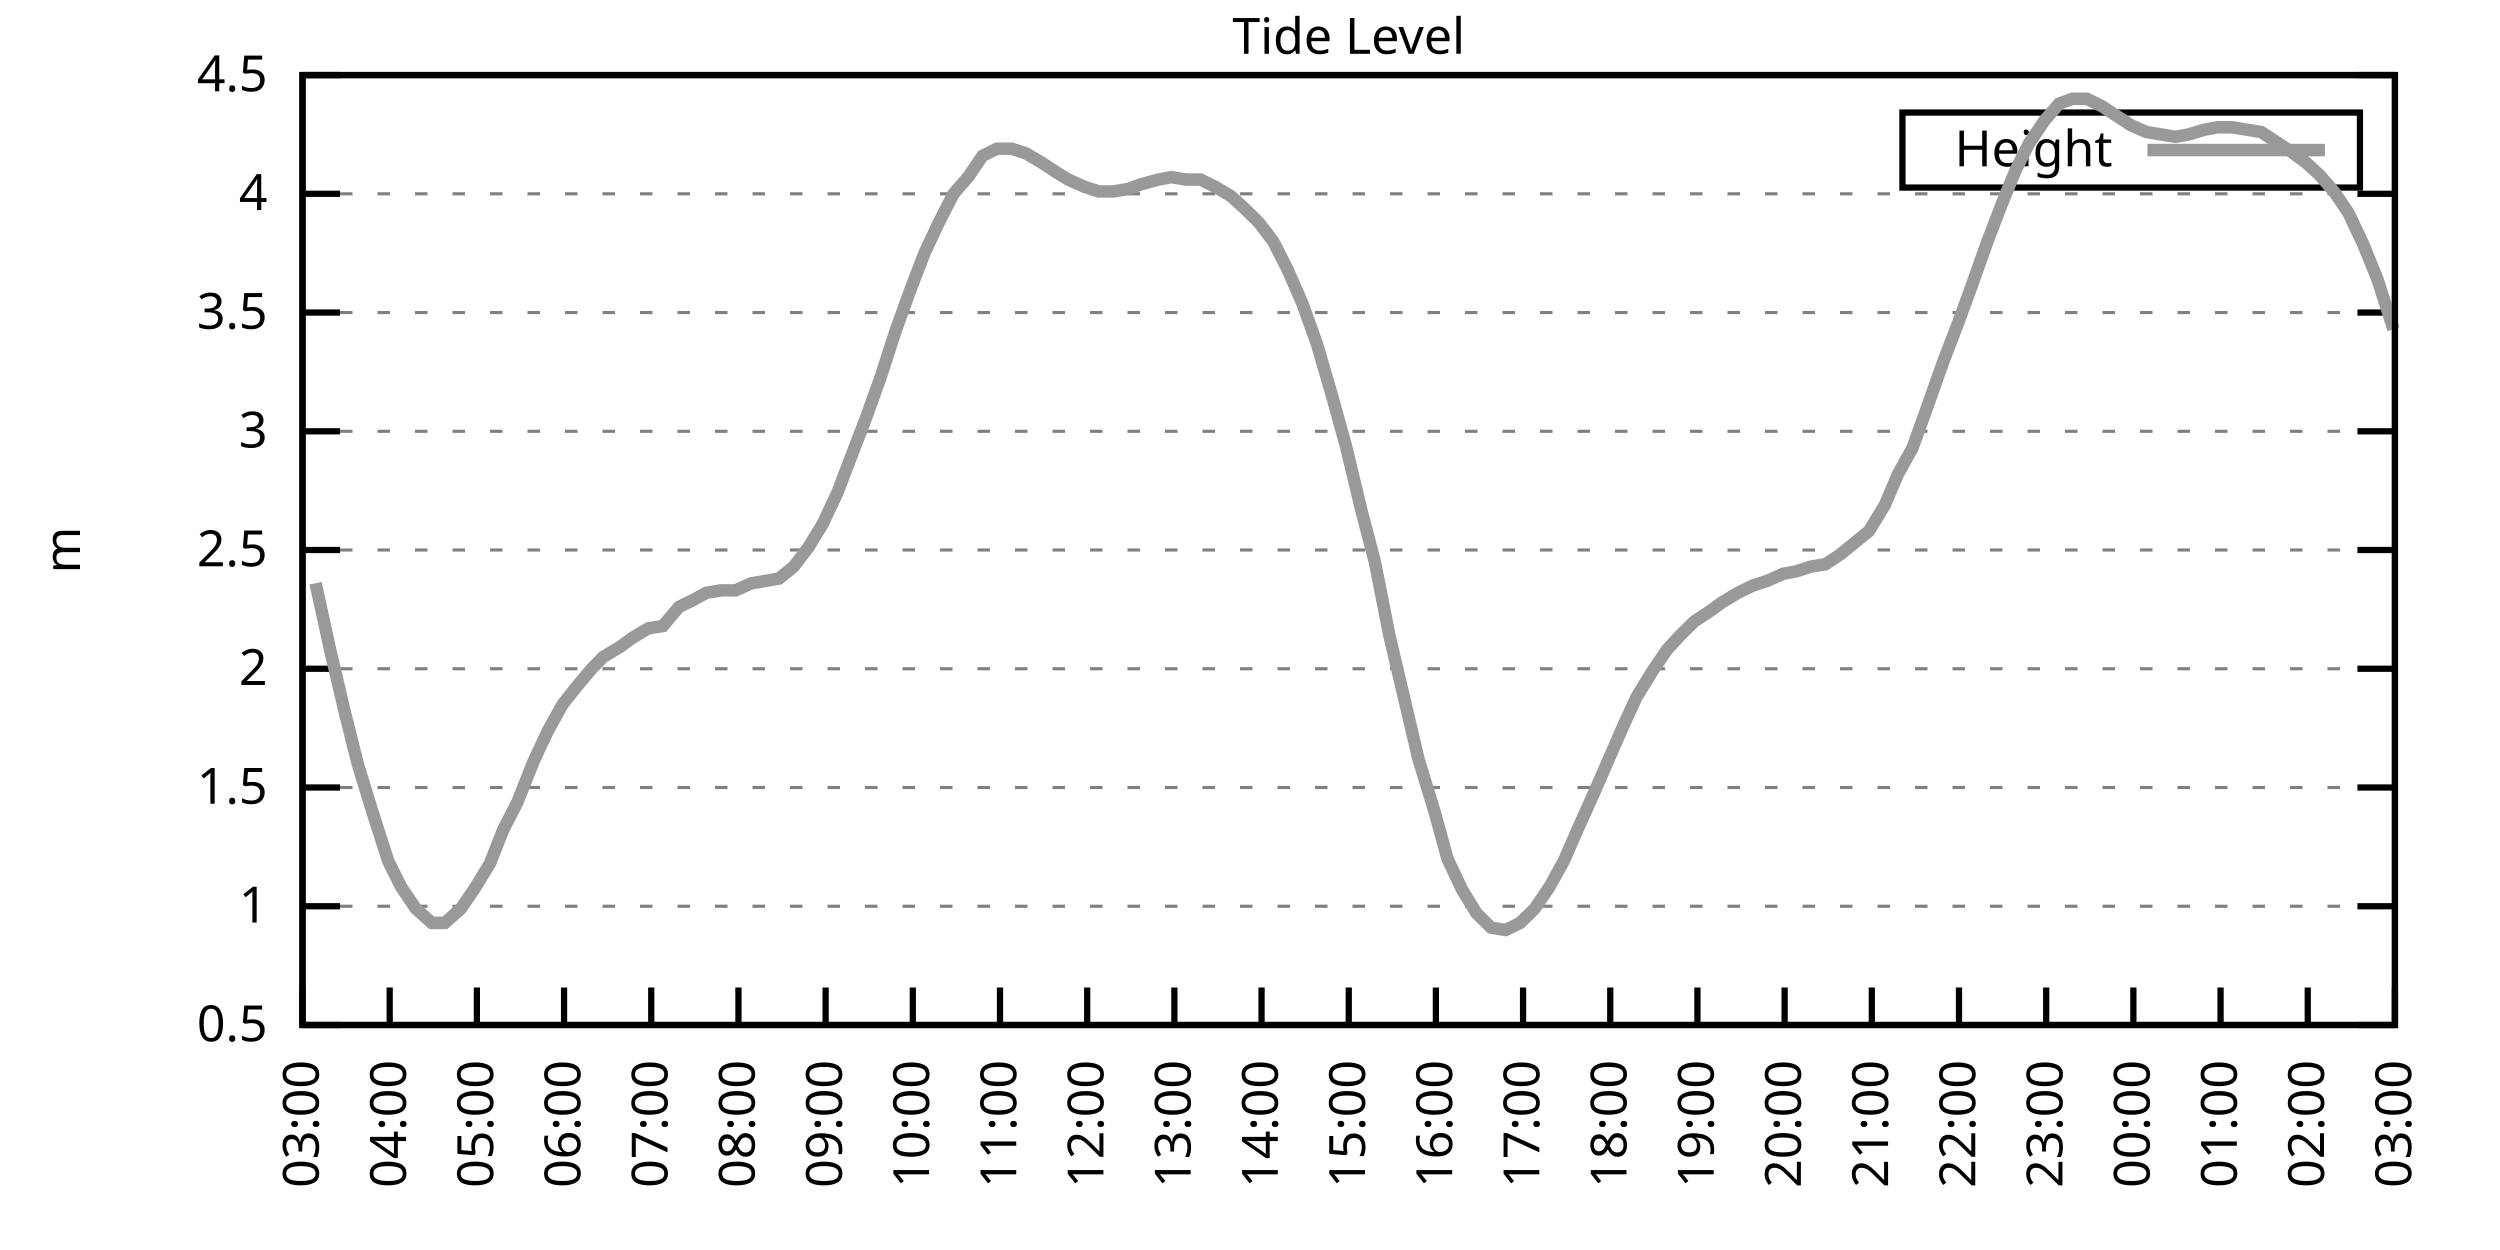
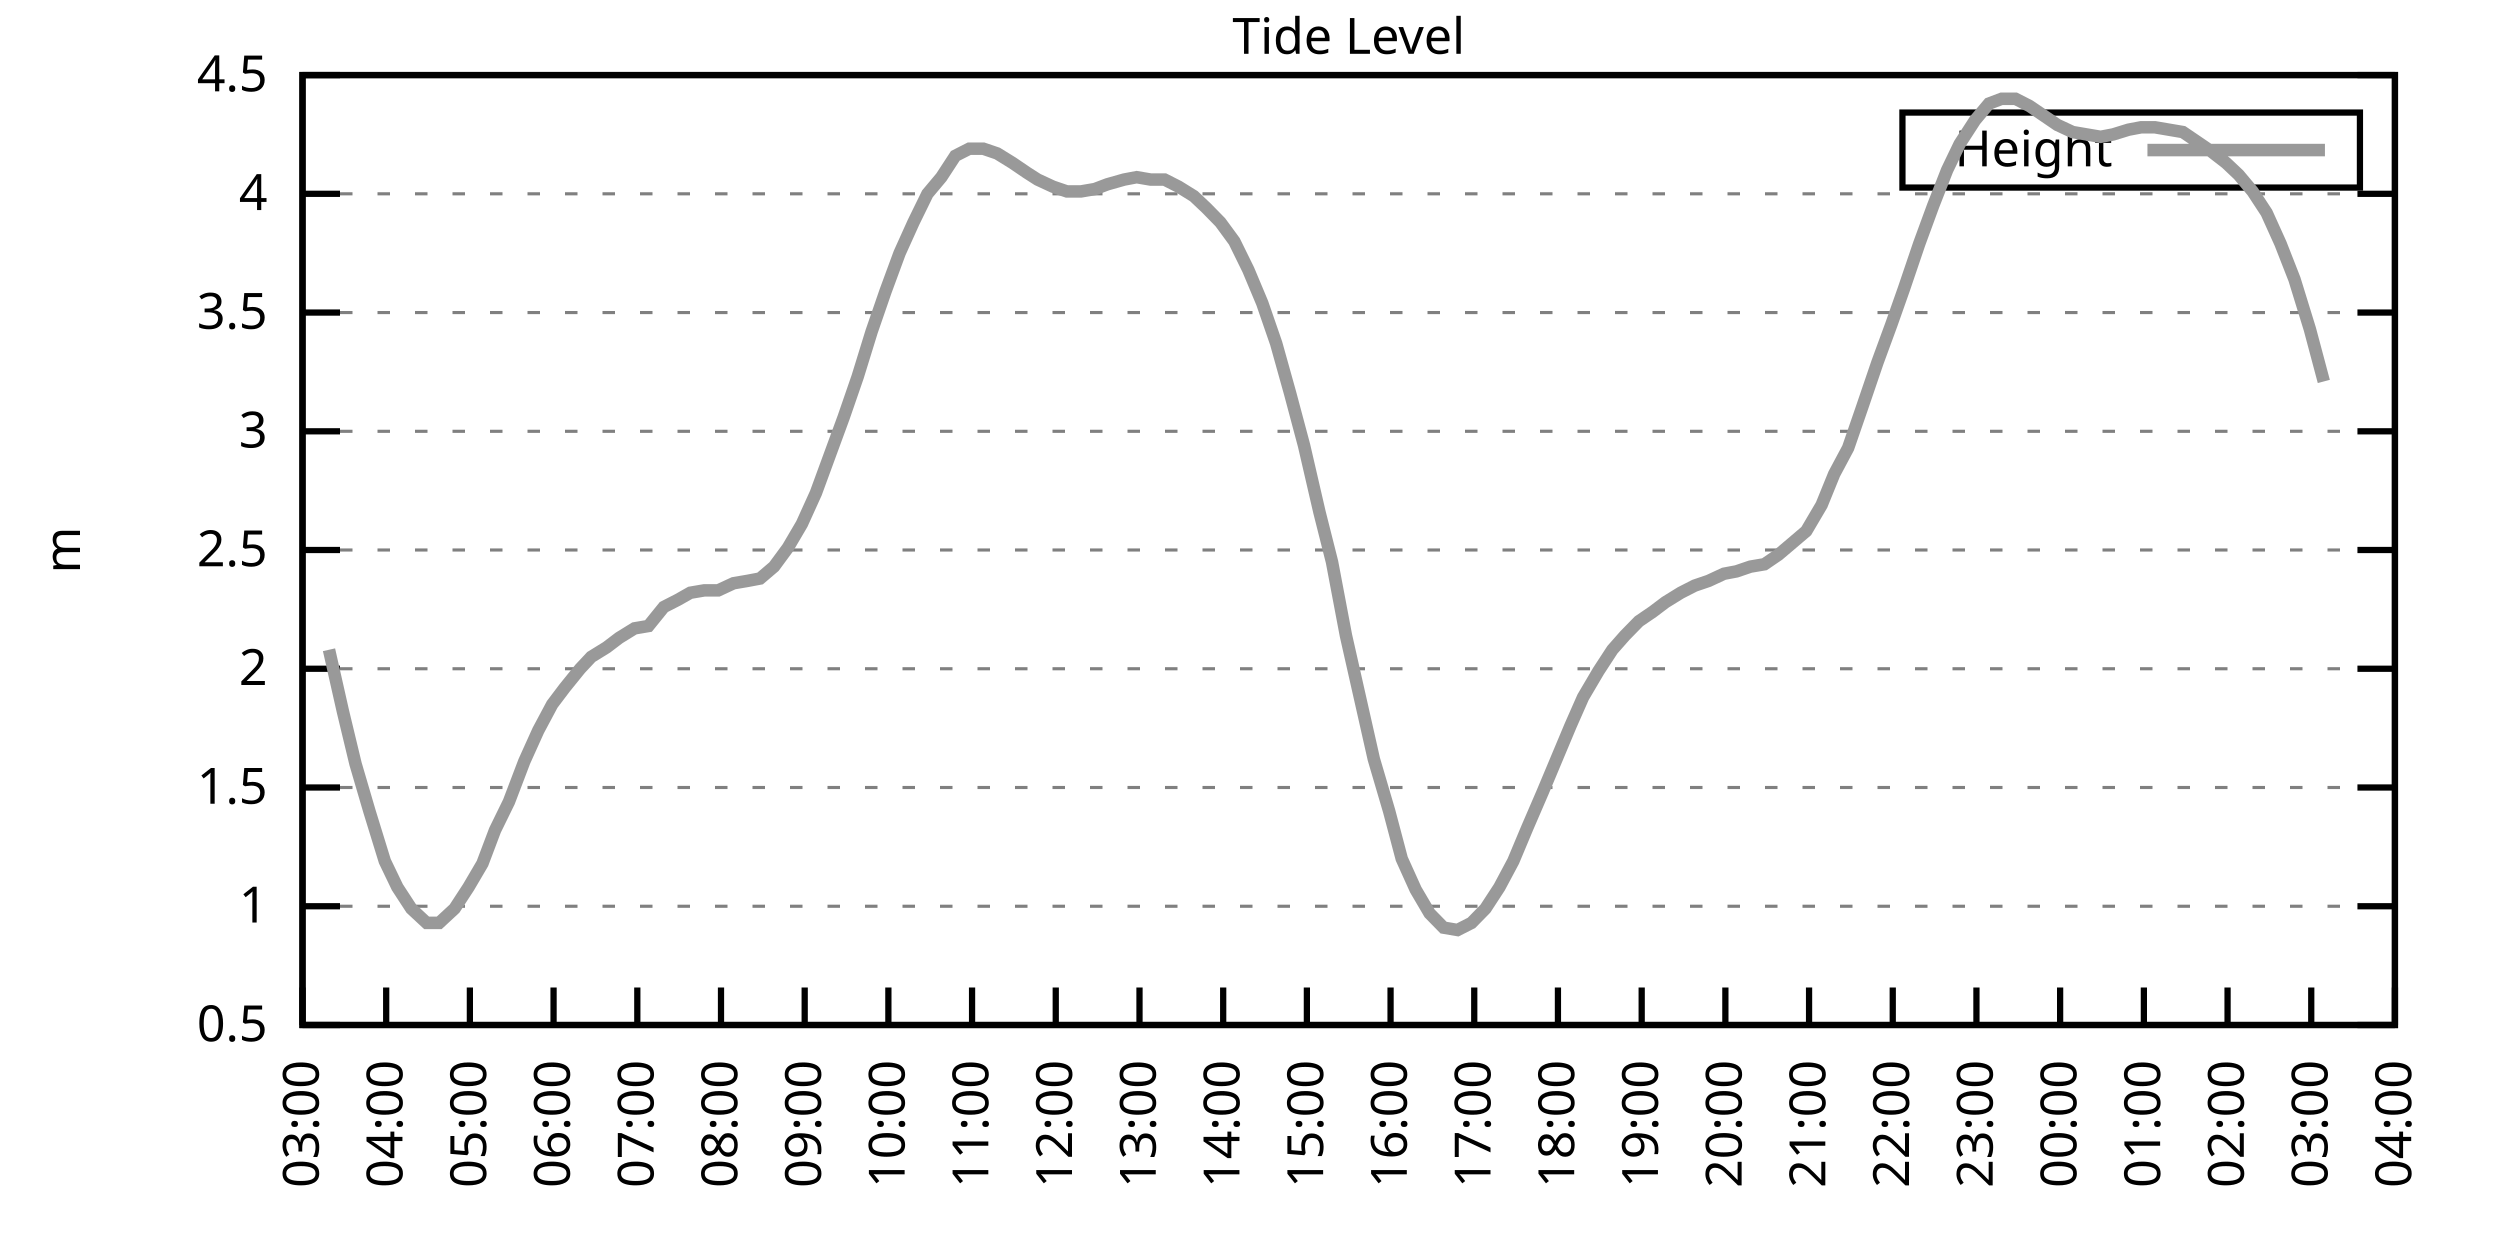
<svg xmlns="http://www.w3.org/2000/svg" xmlns:xlink="http://www.w3.org/1999/xlink" width="400" height="200" viewBox="0 0 400 200">
  <g id="gnuplot_canvas">
    <rect x="0" y="0" width="400" height="200" fill="none" />
    <defs>
      <circle id="gpDot" r="0.5" stroke-width="0.5" stroke="currentColor" />
      <path id="gpPt0" stroke-width="0.333" stroke="currentColor" d="M-1,0 h2 M0,-1 v2" />
      <path id="gpPt1" stroke-width="0.333" stroke="currentColor" d="M-1,-1 L1,1 M1,-1 L-1,1" />
      <path id="gpPt2" stroke-width="0.333" stroke="currentColor" d="M-1,0 L1,0 M0,-1 L0,1 M-1,-1 L1,1 M-1,1 L1,-1" />
      <rect id="gpPt3" stroke-width="0.333" stroke="currentColor" x="-1" y="-1" width="2" height="2" />
      <rect id="gpPt4" stroke-width="0.333" stroke="currentColor" fill="currentColor" x="-1" y="-1" width="2" height="2" />
      <circle id="gpPt5" stroke-width="0.333" stroke="currentColor" cx="0" cy="0" r="1" />
      <use xlink:href="#gpPt5" id="gpPt6" fill="currentColor" stroke="none" />
      <path id="gpPt7" stroke-width="0.333" stroke="currentColor" d="M0,-1.33 L-1.33,0.67 L1.33,0.67 z" />
      <use xlink:href="#gpPt7" id="gpPt8" fill="currentColor" stroke="none" />
      <use xlink:href="#gpPt7" id="gpPt9" stroke="currentColor" transform="rotate(180)" />
      <use xlink:href="#gpPt9" id="gpPt10" fill="currentColor" stroke="none" />
      <use xlink:href="#gpPt3" id="gpPt11" stroke="currentColor" transform="rotate(45)" />
      <use xlink:href="#gpPt11" id="gpPt12" fill="currentColor" stroke="none" />
      <path id="gpPt13" stroke-width="0.333" stroke="currentColor" d="M0,1.330 L1.265,0.411 L0.782,-1.067 L-0.782,-1.076 L-1.265,0.411 z" />
      <use xlink:href="#gpPt13" id="gpPt14" fill="currentColor" stroke="none" />
      <filter id="textbox" filterUnits="objectBoundingBox" x="0" y="0" height="1" width="1">
        <feFlood flood-color="white" flood-opacity="1" result="bgnd" />
        <feComposite in="SourceGraphic" in2="bgnd" operator="atop" />
      </filter>
      <filter id="greybox" filterUnits="objectBoundingBox" x="0" y="0" height="1" width="1">
        <feFlood flood-color="lightgrey" flood-opacity="1" result="grey" />
        <feComposite in="SourceGraphic" in2="grey" operator="atop" />
      </filter>
    </defs>
    <g fill="none" color="white" stroke="currentColor" stroke-width="1.00" stroke-linecap="butt" stroke-linejoin="miter">
</g>
    <g fill="none" color="black" stroke="currentColor" stroke-width="1.00" stroke-linecap="butt" stroke-linejoin="miter">
      <g stroke="none" shape-rendering="crispEdges">
        <polygon fill="rgb(255, 255, 255)" points="48.40,164.00 383.18,164.00 383.18,12.02 48.40,12.02 " />
      </g>
    </g>
    <g fill="none" color="black" stroke="currentColor" stroke-width="1.00" stroke-linecap="butt" stroke-linejoin="miter">
</g>
    <g fill="none" color="black" stroke="black" stroke-width="0.50" stroke-linecap="butt" stroke-linejoin="miter">
</g>
    <g fill="none" color="gray" stroke="currentColor" stroke-width="0.50" stroke-linecap="butt" stroke-linejoin="miter">
      <path stroke="gray" stroke-dasharray="2,4" class="gridline" d="M48.40,164.00 L383.19,164.00  " />
    </g>
    <g fill="none" color="gray" stroke="gray" stroke-width="1.00" stroke-linecap="butt" stroke-linejoin="miter">
</g>
    <g fill="none" color="black" stroke="currentColor" stroke-width="1.00" stroke-linecap="butt" stroke-linejoin="miter">
      <path stroke="black" d="M48.40,164.00 L54.40,164.00 M383.19,164.00 L377.19,164.00  " />
      <g transform="translate(42.80,166.60)" stroke="none" fill="black" font-family="Sans" font-size="8.00" text-anchor="end">
        <text>
          <tspan font-family="Sans"> 0.5</tspan>
        </text>
      </g>
    </g>
    <g fill="none" color="black" stroke="currentColor" stroke-width="1.00" stroke-linecap="butt" stroke-linejoin="miter">
</g>
    <g fill="none" color="black" stroke="black" stroke-width="0.50" stroke-linecap="butt" stroke-linejoin="miter">
</g>
    <g fill="none" color="gray" stroke="currentColor" stroke-width="0.50" stroke-linecap="butt" stroke-linejoin="miter">
      <path stroke="gray" stroke-dasharray="2,4" class="gridline" d="M48.40,145.00 L383.19,145.00  " />
    </g>
    <g fill="none" color="gray" stroke="gray" stroke-width="1.00" stroke-linecap="butt" stroke-linejoin="miter">
</g>
    <g fill="none" color="black" stroke="currentColor" stroke-width="1.00" stroke-linecap="butt" stroke-linejoin="miter">
      <path stroke="black" d="M48.40,145.00 L54.40,145.00 M383.19,145.00 L377.19,145.00  " />
      <g transform="translate(42.80,147.60)" stroke="none" fill="black" font-family="Sans" font-size="8.00" text-anchor="end">
        <text>
          <tspan font-family="Sans"> 1</tspan>
        </text>
      </g>
    </g>
    <g fill="none" color="black" stroke="currentColor" stroke-width="1.00" stroke-linecap="butt" stroke-linejoin="miter">
</g>
    <g fill="none" color="black" stroke="black" stroke-width="0.50" stroke-linecap="butt" stroke-linejoin="miter">
</g>
    <g fill="none" color="gray" stroke="currentColor" stroke-width="0.50" stroke-linecap="butt" stroke-linejoin="miter">
      <path stroke="gray" stroke-dasharray="2,4" class="gridline" d="M48.40,126.00 L383.19,126.00  " />
    </g>
    <g fill="none" color="gray" stroke="gray" stroke-width="1.00" stroke-linecap="butt" stroke-linejoin="miter">
</g>
    <g fill="none" color="black" stroke="currentColor" stroke-width="1.00" stroke-linecap="butt" stroke-linejoin="miter">
      <path stroke="black" d="M48.40,126.00 L54.40,126.00 M383.19,126.00 L377.19,126.00  " />
      <g transform="translate(42.80,128.60)" stroke="none" fill="black" font-family="Sans" font-size="8.00" text-anchor="end">
        <text>
          <tspan font-family="Sans"> 1.5</tspan>
        </text>
      </g>
    </g>
    <g fill="none" color="black" stroke="currentColor" stroke-width="1.00" stroke-linecap="butt" stroke-linejoin="miter">
</g>
    <g fill="none" color="black" stroke="black" stroke-width="0.50" stroke-linecap="butt" stroke-linejoin="miter">
</g>
    <g fill="none" color="gray" stroke="currentColor" stroke-width="0.50" stroke-linecap="butt" stroke-linejoin="miter">
      <path stroke="gray" stroke-dasharray="2,4" class="gridline" d="M48.40,107.00 L383.19,107.00  " />
    </g>
    <g fill="none" color="gray" stroke="gray" stroke-width="1.00" stroke-linecap="butt" stroke-linejoin="miter">
</g>
    <g fill="none" color="black" stroke="currentColor" stroke-width="1.00" stroke-linecap="butt" stroke-linejoin="miter">
      <path stroke="black" d="M48.40,107.00 L54.40,107.00 M383.19,107.00 L377.19,107.00  " />
      <g transform="translate(42.80,109.60)" stroke="none" fill="black" font-family="Sans" font-size="8.00" text-anchor="end">
        <text>
          <tspan font-family="Sans"> 2</tspan>
        </text>
      </g>
    </g>
    <g fill="none" color="black" stroke="currentColor" stroke-width="1.00" stroke-linecap="butt" stroke-linejoin="miter">
</g>
    <g fill="none" color="black" stroke="black" stroke-width="0.50" stroke-linecap="butt" stroke-linejoin="miter">
</g>
    <g fill="none" color="gray" stroke="currentColor" stroke-width="0.50" stroke-linecap="butt" stroke-linejoin="miter">
      <path stroke="gray" stroke-dasharray="2,4" class="gridline" d="M48.40,88.00 L383.19,88.00  " />
    </g>
    <g fill="none" color="gray" stroke="gray" stroke-width="1.00" stroke-linecap="butt" stroke-linejoin="miter">
</g>
    <g fill="none" color="black" stroke="currentColor" stroke-width="1.00" stroke-linecap="butt" stroke-linejoin="miter">
      <path stroke="black" d="M48.40,88.00 L54.40,88.00 M383.19,88.00 L377.19,88.00  " />
      <g transform="translate(42.80,90.60)" stroke="none" fill="black" font-family="Sans" font-size="8.00" text-anchor="end">
        <text>
          <tspan font-family="Sans"> 2.5</tspan>
        </text>
      </g>
    </g>
    <g fill="none" color="black" stroke="currentColor" stroke-width="1.00" stroke-linecap="butt" stroke-linejoin="miter">
</g>
    <g fill="none" color="black" stroke="black" stroke-width="0.50" stroke-linecap="butt" stroke-linejoin="miter">
</g>
    <g fill="none" color="gray" stroke="currentColor" stroke-width="0.50" stroke-linecap="butt" stroke-linejoin="miter">
      <path stroke="gray" stroke-dasharray="2,4" class="gridline" d="M48.40,69.01 L383.19,69.01  " />
    </g>
    <g fill="none" color="gray" stroke="gray" stroke-width="1.00" stroke-linecap="butt" stroke-linejoin="miter">
</g>
    <g fill="none" color="black" stroke="currentColor" stroke-width="1.00" stroke-linecap="butt" stroke-linejoin="miter">
      <path stroke="black" d="M48.40,69.01 L54.40,69.01 M383.19,69.01 L377.19,69.01  " />
      <g transform="translate(42.80,71.61)" stroke="none" fill="black" font-family="Sans" font-size="8.00" text-anchor="end">
        <text>
          <tspan font-family="Sans"> 3</tspan>
        </text>
      </g>
    </g>
    <g fill="none" color="black" stroke="currentColor" stroke-width="1.00" stroke-linecap="butt" stroke-linejoin="miter">
</g>
    <g fill="none" color="black" stroke="black" stroke-width="0.50" stroke-linecap="butt" stroke-linejoin="miter">
</g>
    <g fill="none" color="gray" stroke="currentColor" stroke-width="0.50" stroke-linecap="butt" stroke-linejoin="miter">
      <path stroke="gray" stroke-dasharray="2,4" class="gridline" d="M48.40,50.01 L383.19,50.01  " />
    </g>
    <g fill="none" color="gray" stroke="gray" stroke-width="1.00" stroke-linecap="butt" stroke-linejoin="miter">
</g>
    <g fill="none" color="black" stroke="currentColor" stroke-width="1.00" stroke-linecap="butt" stroke-linejoin="miter">
      <path stroke="black" d="M48.40,50.01 L54.40,50.01 M383.19,50.01 L377.19,50.01  " />
      <g transform="translate(42.80,52.61)" stroke="none" fill="black" font-family="Sans" font-size="8.00" text-anchor="end">
        <text>
          <tspan font-family="Sans"> 3.5</tspan>
        </text>
      </g>
    </g>
    <g fill="none" color="black" stroke="currentColor" stroke-width="1.00" stroke-linecap="butt" stroke-linejoin="miter">
</g>
    <g fill="none" color="black" stroke="black" stroke-width="0.50" stroke-linecap="butt" stroke-linejoin="miter">
</g>
    <g fill="none" color="gray" stroke="currentColor" stroke-width="0.50" stroke-linecap="butt" stroke-linejoin="miter">
      <path stroke="gray" stroke-dasharray="2,4" class="gridline" d="M48.40,31.01 L383.19,31.01  " />
    </g>
    <g fill="none" color="gray" stroke="gray" stroke-width="1.00" stroke-linecap="butt" stroke-linejoin="miter">
</g>
    <g fill="none" color="black" stroke="currentColor" stroke-width="1.00" stroke-linecap="butt" stroke-linejoin="miter">
      <path stroke="black" d="M48.40,31.01 L54.40,31.01 M383.19,31.01 L377.19,31.01  " />
      <g transform="translate(42.80,33.61)" stroke="none" fill="black" font-family="Sans" font-size="8.00" text-anchor="end">
        <text>
          <tspan font-family="Sans"> 4</tspan>
        </text>
      </g>
    </g>
    <g fill="none" color="black" stroke="currentColor" stroke-width="1.00" stroke-linecap="butt" stroke-linejoin="miter">
</g>
    <g fill="none" color="black" stroke="black" stroke-width="0.50" stroke-linecap="butt" stroke-linejoin="miter">
</g>
    <g fill="none" color="gray" stroke="currentColor" stroke-width="0.50" stroke-linecap="butt" stroke-linejoin="miter">
      <path stroke="gray" stroke-dasharray="2,4" class="gridline" d="M48.40,12.01 L383.19,12.01  " />
    </g>
    <g fill="none" color="gray" stroke="gray" stroke-width="1.00" stroke-linecap="butt" stroke-linejoin="miter">
</g>
    <g fill="none" color="black" stroke="currentColor" stroke-width="1.00" stroke-linecap="butt" stroke-linejoin="miter">
      <path stroke="black" d="M48.40,12.01 L54.40,12.01 M383.19,12.01 L377.19,12.01  " />
      <g transform="translate(42.80,14.61)" stroke="none" fill="black" font-family="Sans" font-size="8.00" text-anchor="end">
        <text>
          <tspan font-family="Sans"> 4.5</tspan>
        </text>
      </g>
    </g>
    <g fill="none" color="black" stroke="currentColor" stroke-width="1.00" stroke-linecap="butt" stroke-linejoin="miter">
      <path stroke="black" d="M48.40,164.00 L48.40,158.00  " />
      <g transform="translate(51.00,169.60) rotate(270.00)" stroke="none" fill="black" font-family="Sans" font-size="8.00" text-anchor="end">
        <text>
          <tspan font-family="Sans">03:00</tspan>
        </text>
      </g>
    </g>
    <g fill="none" color="black" stroke="currentColor" stroke-width="1.00" stroke-linecap="butt" stroke-linejoin="miter">
-       <path stroke="black" d="M62.35,164.00 L62.35,158.00  " />
-       <g transform="translate(64.95,169.60) rotate(270.00)" stroke="none" fill="black" font-family="Sans" font-size="8.00" text-anchor="end">
+       <path stroke="black" d="M61.79,164.00 L61.79,158.00  " />
+       <g transform="translate(64.39,169.60) rotate(270.00)" stroke="none" fill="black" font-family="Sans" font-size="8.00" text-anchor="end">
        <text>
          <tspan font-family="Sans">04:00</tspan>
        </text>
      </g>
    </g>
    <g fill="none" color="black" stroke="currentColor" stroke-width="1.00" stroke-linecap="butt" stroke-linejoin="miter">
-       <path stroke="black" d="M76.30,164.00 L76.30,158.00  " />
-       <g transform="translate(78.90,169.60) rotate(270.00)" stroke="none" fill="black" font-family="Sans" font-size="8.00" text-anchor="end">
+       <path stroke="black" d="M75.18,164.00 L75.18,158.00  " />
+       <g transform="translate(77.78,169.60) rotate(270.00)" stroke="none" fill="black" font-family="Sans" font-size="8.00" text-anchor="end">
        <text>
          <tspan font-family="Sans">05:00</tspan>
        </text>
      </g>
    </g>
    <g fill="none" color="black" stroke="currentColor" stroke-width="1.00" stroke-linecap="butt" stroke-linejoin="miter">
-       <path stroke="black" d="M90.25,164.00 L90.25,158.00  " />
-       <g transform="translate(92.85,169.60) rotate(270.00)" stroke="none" fill="black" font-family="Sans" font-size="8.00" text-anchor="end">
+       <path stroke="black" d="M88.57,164.00 L88.57,158.00  " />
+       <g transform="translate(91.17,169.60) rotate(270.00)" stroke="none" fill="black" font-family="Sans" font-size="8.00" text-anchor="end">
        <text>
          <tspan font-family="Sans">06:00</tspan>
        </text>
      </g>
    </g>
    <g fill="none" color="black" stroke="currentColor" stroke-width="1.00" stroke-linecap="butt" stroke-linejoin="miter">
-       <path stroke="black" d="M104.20,164.00 L104.20,158.00  " />
-       <g transform="translate(106.80,169.60) rotate(270.00)" stroke="none" fill="black" font-family="Sans" font-size="8.00" text-anchor="end">
+       <path stroke="black" d="M101.97,164.00 L101.97,158.00  " />
+       <g transform="translate(104.57,169.60) rotate(270.00)" stroke="none" fill="black" font-family="Sans" font-size="8.00" text-anchor="end">
        <text>
          <tspan font-family="Sans">07:00</tspan>
        </text>
      </g>
    </g>
    <g fill="none" color="black" stroke="currentColor" stroke-width="1.00" stroke-linecap="butt" stroke-linejoin="miter">
-       <path stroke="black" d="M118.15,164.00 L118.15,158.00  " />
-       <g transform="translate(120.75,169.60) rotate(270.00)" stroke="none" fill="black" font-family="Sans" font-size="8.00" text-anchor="end">
+       <path stroke="black" d="M115.36,164.00 L115.36,158.00  " />
+       <g transform="translate(117.96,169.60) rotate(270.00)" stroke="none" fill="black" font-family="Sans" font-size="8.00" text-anchor="end">
        <text>
          <tspan font-family="Sans">08:00</tspan>
        </text>
      </g>
    </g>
    <g fill="none" color="black" stroke="currentColor" stroke-width="1.00" stroke-linecap="butt" stroke-linejoin="miter">
-       <path stroke="black" d="M132.10,164.00 L132.10,158.00  " />
-       <g transform="translate(134.70,169.60) rotate(270.00)" stroke="none" fill="black" font-family="Sans" font-size="8.00" text-anchor="end">
+       <path stroke="black" d="M128.75,164.00 L128.75,158.00  " />
+       <g transform="translate(131.35,169.60) rotate(270.00)" stroke="none" fill="black" font-family="Sans" font-size="8.00" text-anchor="end">
        <text>
          <tspan font-family="Sans">09:00</tspan>
        </text>
      </g>
    </g>
    <g fill="none" color="black" stroke="currentColor" stroke-width="1.00" stroke-linecap="butt" stroke-linejoin="miter">
-       <path stroke="black" d="M146.05,164.00 L146.05,158.00  " />
-       <g transform="translate(148.65,169.60) rotate(270.00)" stroke="none" fill="black" font-family="Sans" font-size="8.00" text-anchor="end">
+       <path stroke="black" d="M142.14,164.00 L142.14,158.00  " />
+       <g transform="translate(144.74,169.60) rotate(270.00)" stroke="none" fill="black" font-family="Sans" font-size="8.00" text-anchor="end">
        <text>
          <tspan font-family="Sans">10:00</tspan>
        </text>
      </g>
    </g>
    <g fill="none" color="black" stroke="currentColor" stroke-width="1.00" stroke-linecap="butt" stroke-linejoin="miter">
-       <path stroke="black" d="M160.00,164.00 L160.00,158.00  " />
-       <g transform="translate(162.60,169.60) rotate(270.00)" stroke="none" fill="black" font-family="Sans" font-size="8.00" text-anchor="end">
+       <path stroke="black" d="M155.53,164.00 L155.53,158.00  " />
+       <g transform="translate(158.13,169.60) rotate(270.00)" stroke="none" fill="black" font-family="Sans" font-size="8.00" text-anchor="end">
        <text>
          <tspan font-family="Sans">11:00</tspan>
        </text>
      </g>
    </g>
    <g fill="none" color="black" stroke="currentColor" stroke-width="1.00" stroke-linecap="butt" stroke-linejoin="miter">
-       <path stroke="black" d="M173.95,164.00 L173.95,158.00  " />
-       <g transform="translate(176.55,169.60) rotate(270.00)" stroke="none" fill="black" font-family="Sans" font-size="8.00" text-anchor="end">
+       <path stroke="black" d="M168.92,164.00 L168.92,158.00  " />
+       <g transform="translate(171.52,169.60) rotate(270.00)" stroke="none" fill="black" font-family="Sans" font-size="8.00" text-anchor="end">
        <text>
          <tspan font-family="Sans">12:00</tspan>
        </text>
      </g>
    </g>
    <g fill="none" color="black" stroke="currentColor" stroke-width="1.00" stroke-linecap="butt" stroke-linejoin="miter">
-       <path stroke="black" d="M187.90,164.00 L187.90,158.00  " />
-       <g transform="translate(190.50,169.60) rotate(270.00)" stroke="none" fill="black" font-family="Sans" font-size="8.00" text-anchor="end">
+       <path stroke="black" d="M182.32,164.00 L182.32,158.00  " />
+       <g transform="translate(184.92,169.60) rotate(270.00)" stroke="none" fill="black" font-family="Sans" font-size="8.00" text-anchor="end">
        <text>
          <tspan font-family="Sans">13:00</tspan>
        </text>
      </g>
    </g>
    <g fill="none" color="black" stroke="currentColor" stroke-width="1.00" stroke-linecap="butt" stroke-linejoin="miter">
-       <path stroke="black" d="M201.85,164.00 L201.85,158.00  " />
-       <g transform="translate(204.45,169.60) rotate(270.00)" stroke="none" fill="black" font-family="Sans" font-size="8.00" text-anchor="end">
+       <path stroke="black" d="M195.71,164.00 L195.71,158.00  " />
+       <g transform="translate(198.31,169.60) rotate(270.00)" stroke="none" fill="black" font-family="Sans" font-size="8.00" text-anchor="end">
        <text>
          <tspan font-family="Sans">14:00</tspan>
        </text>
      </g>
    </g>
    <g fill="none" color="black" stroke="currentColor" stroke-width="1.00" stroke-linecap="butt" stroke-linejoin="miter">
-       <path stroke="black" d="M215.80,164.00 L215.80,158.00  " />
-       <g transform="translate(218.40,169.60) rotate(270.00)" stroke="none" fill="black" font-family="Sans" font-size="8.00" text-anchor="end">
+       <path stroke="black" d="M209.10,164.00 L209.10,158.00  " />
+       <g transform="translate(211.70,169.60) rotate(270.00)" stroke="none" fill="black" font-family="Sans" font-size="8.00" text-anchor="end">
        <text>
          <tspan font-family="Sans">15:00</tspan>
        </text>
      </g>
    </g>
    <g fill="none" color="black" stroke="currentColor" stroke-width="1.00" stroke-linecap="butt" stroke-linejoin="miter">
-       <path stroke="black" d="M229.74,164.00 L229.74,158.00  " />
-       <g transform="translate(232.34,169.60) rotate(270.00)" stroke="none" fill="black" font-family="Sans" font-size="8.00" text-anchor="end">
+       <path stroke="black" d="M222.49,164.00 L222.49,158.00  " />
+       <g transform="translate(225.09,169.60) rotate(270.00)" stroke="none" fill="black" font-family="Sans" font-size="8.00" text-anchor="end">
        <text>
          <tspan font-family="Sans">16:00</tspan>
        </text>
      </g>
    </g>
    <g fill="none" color="black" stroke="currentColor" stroke-width="1.00" stroke-linecap="butt" stroke-linejoin="miter">
-       <path stroke="black" d="M243.69,164.00 L243.69,158.00  " />
-       <g transform="translate(246.29,169.60) rotate(270.00)" stroke="none" fill="black" font-family="Sans" font-size="8.00" text-anchor="end">
+       <path stroke="black" d="M235.88,164.00 L235.88,158.00  " />
+       <g transform="translate(238.48,169.60) rotate(270.00)" stroke="none" fill="black" font-family="Sans" font-size="8.00" text-anchor="end">
        <text>
          <tspan font-family="Sans">17:00</tspan>
        </text>
      </g>
    </g>
    <g fill="none" color="black" stroke="currentColor" stroke-width="1.00" stroke-linecap="butt" stroke-linejoin="miter">
-       <path stroke="black" d="M257.64,164.00 L257.64,158.00  " />
-       <g transform="translate(260.24,169.60) rotate(270.00)" stroke="none" fill="black" font-family="Sans" font-size="8.00" text-anchor="end">
+       <path stroke="black" d="M249.27,164.00 L249.27,158.00  " />
+       <g transform="translate(251.87,169.60) rotate(270.00)" stroke="none" fill="black" font-family="Sans" font-size="8.00" text-anchor="end">
        <text>
          <tspan font-family="Sans">18:00</tspan>
        </text>
      </g>
    </g>
    <g fill="none" color="black" stroke="currentColor" stroke-width="1.00" stroke-linecap="butt" stroke-linejoin="miter">
-       <path stroke="black" d="M271.59,164.00 L271.59,158.00  " />
-       <g transform="translate(274.19,169.60) rotate(270.00)" stroke="none" fill="black" font-family="Sans" font-size="8.00" text-anchor="end">
+       <path stroke="black" d="M262.67,164.00 L262.67,158.00  " />
+       <g transform="translate(265.27,169.60) rotate(270.00)" stroke="none" fill="black" font-family="Sans" font-size="8.00" text-anchor="end">
        <text>
          <tspan font-family="Sans">19:00</tspan>
        </text>
      </g>
    </g>
    <g fill="none" color="black" stroke="currentColor" stroke-width="1.00" stroke-linecap="butt" stroke-linejoin="miter">
-       <path stroke="black" d="M285.54,164.00 L285.54,158.00  " />
-       <g transform="translate(288.14,169.60) rotate(270.00)" stroke="none" fill="black" font-family="Sans" font-size="8.00" text-anchor="end">
+       <path stroke="black" d="M276.06,164.00 L276.06,158.00  " />
+       <g transform="translate(278.66,169.60) rotate(270.00)" stroke="none" fill="black" font-family="Sans" font-size="8.00" text-anchor="end">
        <text>
          <tspan font-family="Sans">20:00</tspan>
        </text>
      </g>
    </g>
    <g fill="none" color="black" stroke="currentColor" stroke-width="1.00" stroke-linecap="butt" stroke-linejoin="miter">
-       <path stroke="black" d="M299.49,164.00 L299.49,158.00  " />
-       <g transform="translate(302.09,169.60) rotate(270.00)" stroke="none" fill="black" font-family="Sans" font-size="8.00" text-anchor="end">
+       <path stroke="black" d="M289.45,164.00 L289.45,158.00  " />
+       <g transform="translate(292.05,169.60) rotate(270.00)" stroke="none" fill="black" font-family="Sans" font-size="8.00" text-anchor="end">
        <text>
          <tspan font-family="Sans">21:00</tspan>
        </text>
      </g>
    </g>
    <g fill="none" color="black" stroke="currentColor" stroke-width="1.00" stroke-linecap="butt" stroke-linejoin="miter">
-       <path stroke="black" d="M313.44,164.00 L313.44,158.00  " />
-       <g transform="translate(316.04,169.60) rotate(270.00)" stroke="none" fill="black" font-family="Sans" font-size="8.00" text-anchor="end">
+       <path stroke="black" d="M302.84,164.00 L302.84,158.00  " />
+       <g transform="translate(305.44,169.60) rotate(270.00)" stroke="none" fill="black" font-family="Sans" font-size="8.00" text-anchor="end">
        <text>
          <tspan font-family="Sans">22:00</tspan>
        </text>
      </g>
    </g>
    <g fill="none" color="black" stroke="currentColor" stroke-width="1.00" stroke-linecap="butt" stroke-linejoin="miter">
-       <path stroke="black" d="M327.39,164.00 L327.39,158.00  " />
-       <g transform="translate(329.99,169.60) rotate(270.00)" stroke="none" fill="black" font-family="Sans" font-size="8.00" text-anchor="end">
+       <path stroke="black" d="M316.23,164.00 L316.23,158.00  " />
+       <g transform="translate(318.83,169.60) rotate(270.00)" stroke="none" fill="black" font-family="Sans" font-size="8.00" text-anchor="end">
        <text>
          <tspan font-family="Sans">23:00</tspan>
        </text>
      </g>
    </g>
    <g fill="none" color="black" stroke="currentColor" stroke-width="1.00" stroke-linecap="butt" stroke-linejoin="miter">
-       <path stroke="black" d="M341.34,164.00 L341.34,158.00  " />
-       <g transform="translate(343.94,169.60) rotate(270.00)" stroke="none" fill="black" font-family="Sans" font-size="8.00" text-anchor="end">
+       <path stroke="black" d="M329.62,164.00 L329.62,158.00  " />
+       <g transform="translate(332.22,169.60) rotate(270.00)" stroke="none" fill="black" font-family="Sans" font-size="8.00" text-anchor="end">
        <text>
          <tspan font-family="Sans">00:00</tspan>
        </text>
      </g>
    </g>
    <g fill="none" color="black" stroke="currentColor" stroke-width="1.00" stroke-linecap="butt" stroke-linejoin="miter">
-       <path stroke="black" d="M355.29,164.00 L355.29,158.00  " />
-       <g transform="translate(357.89,169.60) rotate(270.00)" stroke="none" fill="black" font-family="Sans" font-size="8.00" text-anchor="end">
+       <path stroke="black" d="M343.02,164.00 L343.02,158.00  " />
+       <g transform="translate(345.62,169.60) rotate(270.00)" stroke="none" fill="black" font-family="Sans" font-size="8.00" text-anchor="end">
        <text>
          <tspan font-family="Sans">01:00</tspan>
        </text>
      </g>
    </g>
    <g fill="none" color="black" stroke="currentColor" stroke-width="1.00" stroke-linecap="butt" stroke-linejoin="miter">
-       <path stroke="black" d="M369.24,164.00 L369.24,158.00  " />
-       <g transform="translate(371.84,169.60) rotate(270.00)" stroke="none" fill="black" font-family="Sans" font-size="8.00" text-anchor="end">
+       <path stroke="black" d="M356.41,164.00 L356.41,158.00  " />
+       <g transform="translate(359.01,169.60) rotate(270.00)" stroke="none" fill="black" font-family="Sans" font-size="8.00" text-anchor="end">
        <text>
          <tspan font-family="Sans">02:00</tspan>
+         </text>
+       </g>
+     </g>
+     <g fill="none" color="black" stroke="currentColor" stroke-width="1.00" stroke-linecap="butt" stroke-linejoin="miter">
+       <path stroke="black" d="M369.80,164.00 L369.80,158.00  " />
+       <g transform="translate(372.40,169.60) rotate(270.00)" stroke="none" fill="black" font-family="Sans" font-size="8.00" text-anchor="end">
+         <text>
+           <tspan font-family="Sans">03:00</tspan>
        </text>
      </g>
    </g>
    <g fill="none" color="black" stroke="currentColor" stroke-width="1.00" stroke-linecap="butt" stroke-linejoin="miter">
      <path stroke="black" d="M383.19,164.00 L383.19,158.00  " />
      <g transform="translate(385.79,169.60) rotate(270.00)" stroke="none" fill="black" font-family="Sans" font-size="8.00" text-anchor="end">
        <text>
-           <tspan font-family="Sans">03:00</tspan>
+           <tspan font-family="Sans">04:00</tspan>
        </text>
      </g>
    </g>
    <g fill="none" color="black" stroke="currentColor" stroke-width="1.00" stroke-linecap="butt" stroke-linejoin="miter">
</g>
    <g fill="none" color="black" stroke="currentColor" stroke-width="1.00" stroke-linecap="butt" stroke-linejoin="miter">
      <path stroke="black" d="M48.40,12.01 L48.40,164.00 L383.19,164.00 L383.19,12.01 L48.40,12.01 Z  " />
    </g>
    <g fill="none" color="black" stroke="currentColor" stroke-width="1.00" stroke-linecap="butt" stroke-linejoin="miter">
</g>
    <g fill="none" color="black" stroke="currentColor" stroke-width="1.00" stroke-linecap="butt" stroke-linejoin="miter">
      <path stroke="black" d="M304.39,30.01 L304.39,18.01 L377.59,18.01 L377.59,30.01 L304.39,30.01 Z  " />
    </g>
    <g id="Tide_level_plot_1">
      <g fill="none" color="white" stroke="black" stroke-width="2.00" stroke-linecap="butt" stroke-linejoin="miter">
</g>
      <g fill="none" color="black" stroke="currentColor" stroke-width="2.00" stroke-linecap="butt" stroke-linejoin="miter">
        <g transform="translate(337.99,26.61)" stroke="none" fill="black" font-family="Sans" font-size="8.00" text-anchor="end">
          <text>
            <tspan font-family="Sans">Height</tspan>
          </text>
        </g>
      </g>
      <g fill="none" color="black" stroke="currentColor" stroke-width="2.00" stroke-linecap="butt" stroke-linejoin="miter">
-         <path stroke="rgb(153, 153, 153)" d="M343.59,24.01 L371.99,24.01 M50.49,93.32 L52.82,103.96 L55.14,113.84 L57.23,122.20 L59.56,129.80 L62.12,137.78   L64.21,141.96 L66.53,145.38 L69.09,147.66 L71.18,147.66 L73.74,145.38 L76.07,141.96 L78.39,138.16 L80.48,132.84   L82.81,128.28 L85.37,121.82 L87.69,116.88 L90.02,112.70 L92.11,110.04 L94.67,107.00 L96.53,105.10 L99.08,103.58   L101.18,102.06 L103.73,100.54 L106.06,100.16 L108.62,97.12 L110.94,95.98 L113.03,94.84 L115.36,94.46 L117.68,94.46   L120.24,93.32 L122.57,92.94 L124.66,92.56 L126.98,90.66 L129.31,87.63 L131.63,83.83 L133.96,78.89 L136.28,72.81   L138.61,66.73 L140.93,60.27 L143.26,53.05 L145.58,46.59 L147.91,40.51 L150.23,35.57 L152.56,31.01 L154.88,28.35   L157.21,24.93 L159.53,23.79 L161.86,23.79 L164.18,24.55 L166.74,26.07 L169.06,27.59 L170.92,28.73 L173.48,29.87   L175.81,30.63 L178.13,30.63 L180.46,30.25 L182.55,29.49 L185.34,28.73 L187.43,28.35 L189.76,28.73 L192.08,28.73   L194.41,29.87 L196.96,31.39 L199.06,33.29 L201.38,35.57 L203.71,38.61 L206.03,43.17 L208.36,48.49 L210.68,54.95   L213.01,62.93 L215.33,71.29 L217.89,81.93 L219.98,89.90 L222.30,101.68 L224.63,111.56 L226.95,121.44 L229.51,129.80   L231.60,137.40 L233.93,142.34 L236.25,146.14 L238.58,148.42 L240.90,148.80 L243.23,147.66 L245.55,145.38 L247.88,141.96   L250.20,137.78 L252.53,132.46 L255.09,126.76 L257.41,121.44 L259.74,116.12 L261.83,111.56 L264.39,107.38 L266.71,103.96   L268.80,101.68 L271.13,99.40 L273.45,97.88 L275.55,96.36 L278.10,94.84 L280.43,93.70 L282.75,92.94 L285.31,91.80   L287.40,91.42 L289.73,90.66 L292.05,90.28 L294.38,88.76 L296.70,86.87 L299.03,84.97 L301.58,80.79 L303.68,75.85   L306.00,71.67 L308.33,65.21 L310.88,57.99 L313.21,51.91 L315.30,46.21 L317.86,38.99 L320.18,32.91 L322.51,27.21   L324.60,23.03 L327.16,19.23 L329.48,16.57 L331.58,15.81 L333.90,15.81 L336.23,16.95 L338.55,18.47 L340.88,19.99   L343.43,21.13 L345.76,21.51 L348.08,21.89 L350.18,21.51 L352.73,20.75 L354.83,20.37 L357.15,20.37 L359.48,20.75   L361.80,21.13 L364.13,22.65 L366.45,24.17 L369.01,26.07 L371.10,27.97 L373.43,30.63 L375.75,34.05 L378.08,38.99   L380.40,44.69 L382.96,52.67  " />
+         <path stroke="rgb(153, 153, 153)" d="M343.59,24.01 L371.99,24.01 M52.64,103.96 L54.87,113.84 L56.88,122.20 L59.11,129.80 L61.57,137.78 L63.58,141.96   L65.81,145.38 L68.26,147.66 L70.27,147.66 L72.73,145.38 L74.96,141.96 L77.19,138.16 L79.20,132.84 L81.43,128.28   L83.89,121.82 L86.12,116.88 L88.35,112.70 L90.36,110.04 L92.82,107.00 L94.60,105.10 L97.06,103.58 L99.06,102.06   L101.52,100.54 L103.75,100.16 L106.21,97.12 L108.44,95.98 L110.45,94.84 L112.68,94.46 L114.91,94.46 L117.37,93.32   L119.60,92.94 L121.61,92.56 L123.84,90.66 L126.07,87.63 L128.30,83.83 L130.54,78.89 L132.77,72.81 L135.00,66.73   L137.23,60.27 L139.46,53.05 L141.69,46.59 L143.93,40.51 L146.16,35.57 L148.39,31.01 L150.62,28.35 L152.85,24.93   L155.09,23.79 L157.32,23.79 L159.55,24.55 L162.01,26.07 L164.24,27.59 L166.02,28.73 L168.48,29.87 L170.71,30.63   L172.94,30.63 L175.17,30.25 L177.18,29.49 L179.86,28.73 L181.87,28.35 L184.10,28.73 L186.33,28.73 L188.57,29.87   L191.02,31.39 L193.03,33.29 L195.26,35.57 L197.49,38.61 L199.73,43.17 L201.96,48.49 L204.19,54.95 L206.42,62.93   L208.65,71.29 L211.11,81.93 L213.12,89.90 L215.35,101.68 L217.58,111.56 L219.81,121.44 L222.27,129.80 L224.28,137.40   L226.51,142.34 L228.74,146.14 L230.97,148.42 L233.20,148.80 L235.44,147.66 L237.67,145.38 L239.90,141.96 L242.13,137.78   L244.36,132.46 L246.82,126.76 L249.05,121.44 L251.28,116.12 L253.29,111.56 L255.75,107.38 L257.98,103.96 L259.99,101.68   L262.22,99.40 L264.45,97.88 L266.46,96.36 L268.92,94.84 L271.15,93.70 L273.38,92.94 L275.83,91.80 L277.84,91.42   L280.07,90.66 L282.31,90.28 L284.54,88.76 L286.77,86.87 L289.00,84.97 L291.46,80.79 L293.47,75.85 L295.70,71.67   L297.93,65.21 L300.39,57.99 L302.62,51.91 L304.63,46.21 L307.08,38.99 L309.31,32.91 L311.54,27.21 L313.55,23.03   L316.01,19.23 L318.24,16.57 L320.25,15.81 L322.48,15.81 L324.71,16.95 L326.95,18.47 L329.18,19.99 L331.63,21.13   L333.86,21.51 L336.10,21.89 L338.10,21.51 L340.56,20.75 L342.57,20.37 L344.80,20.37 L347.03,20.75 L349.26,21.13   L351.50,22.65 L353.73,24.17 L356.18,26.07 L358.19,27.97 L360.42,30.63 L362.66,34.05 L364.89,38.99 L367.12,44.69   L369.58,52.67 L371.81,61.03  " />
      </g>
    </g>
    <g fill="none" color="black" stroke="currentColor" stroke-width="2.00" stroke-linecap="butt" stroke-linejoin="miter">
</g>
    <g fill="none" color="black" stroke="black" stroke-width="1.00" stroke-linecap="butt" stroke-linejoin="miter">
</g>
    <g fill="none" color="black" stroke="currentColor" stroke-width="1.00" stroke-linecap="butt" stroke-linejoin="miter">
      <path stroke="black" d="M48.40,12.01 L48.40,164.00 L383.19,164.00 L383.19,12.01 L48.40,12.01 Z  " />
      <g transform="translate(12.80,88.01) rotate(270.00)" stroke="none" fill="black" font-family="Sans" font-size="8.00" text-anchor="middle">
        <text>
          <tspan font-family="Sans">m</tspan>
        </text>
      </g>
    </g>
    <g fill="none" color="black" stroke="currentColor" stroke-width="1.00" stroke-linecap="butt" stroke-linejoin="miter">
</g>
    <g fill="none" color="black" stroke="currentColor" stroke-width="1.00" stroke-linecap="butt" stroke-linejoin="miter">
      <g transform="translate(215.79,8.61)" stroke="none" fill="black" font-family="Sans" font-size="8.00" text-anchor="middle">
        <text>
          <tspan font-family="Sans">Tide Level</tspan>
        </text>
      </g>
    </g>
    <g fill="none" color="black" stroke="currentColor" stroke-width="1.00" stroke-linecap="butt" stroke-linejoin="miter">
</g>
  </g>
</svg>
